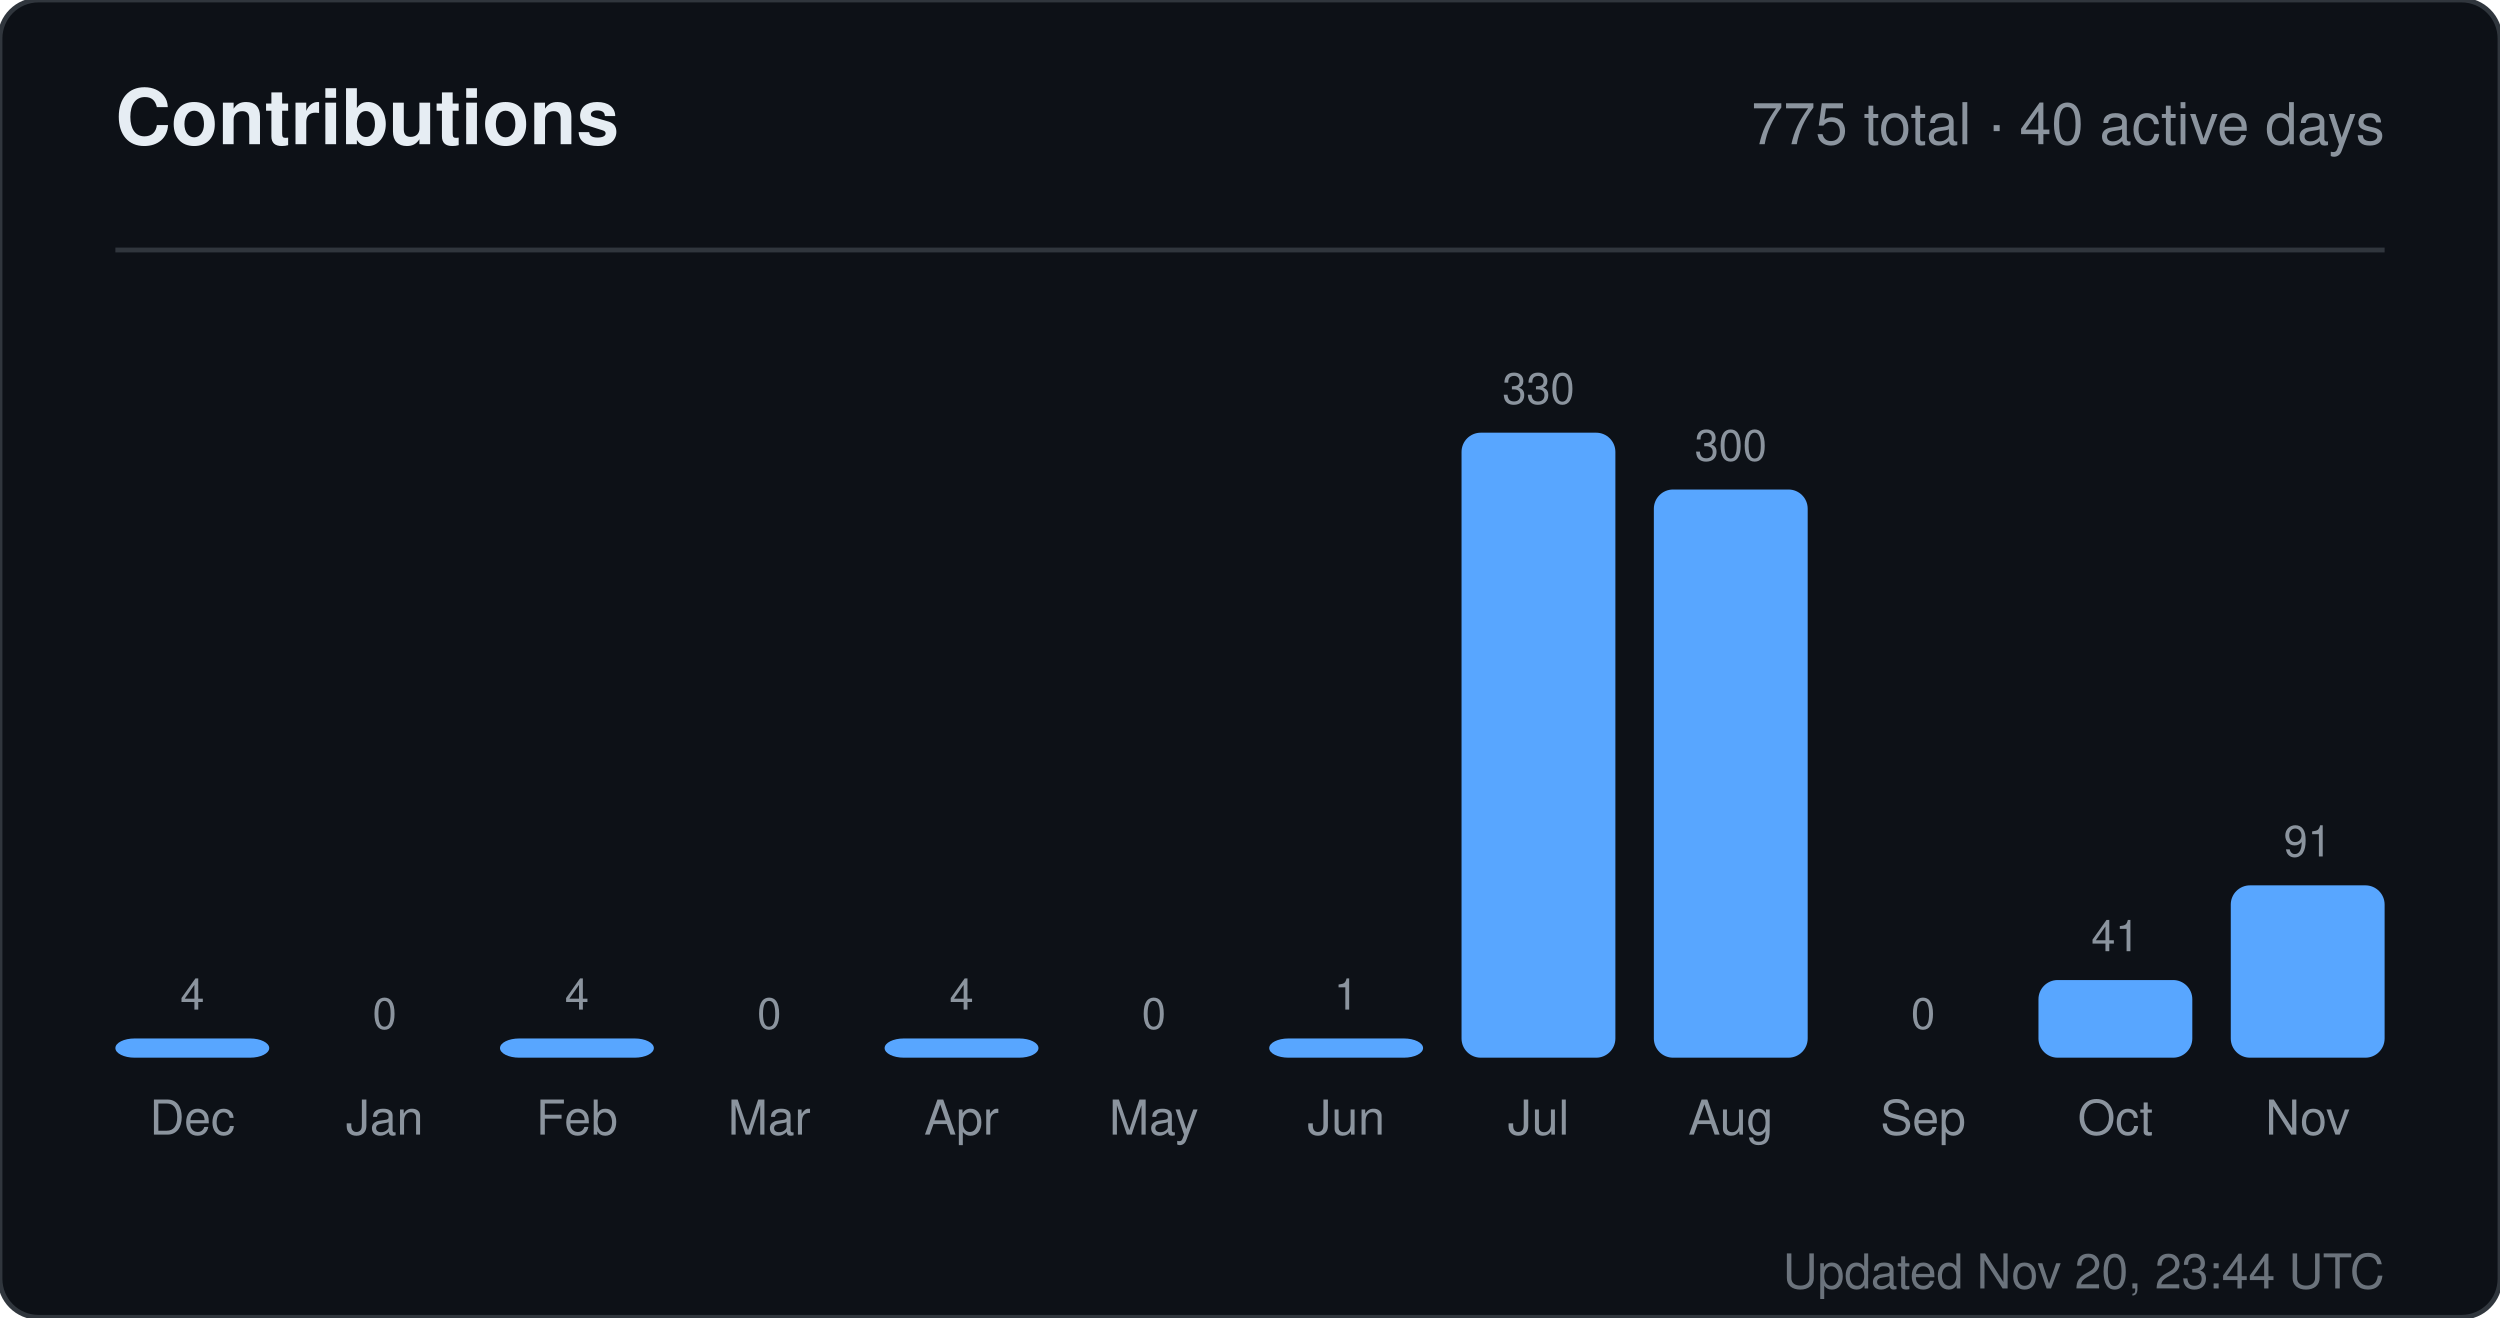
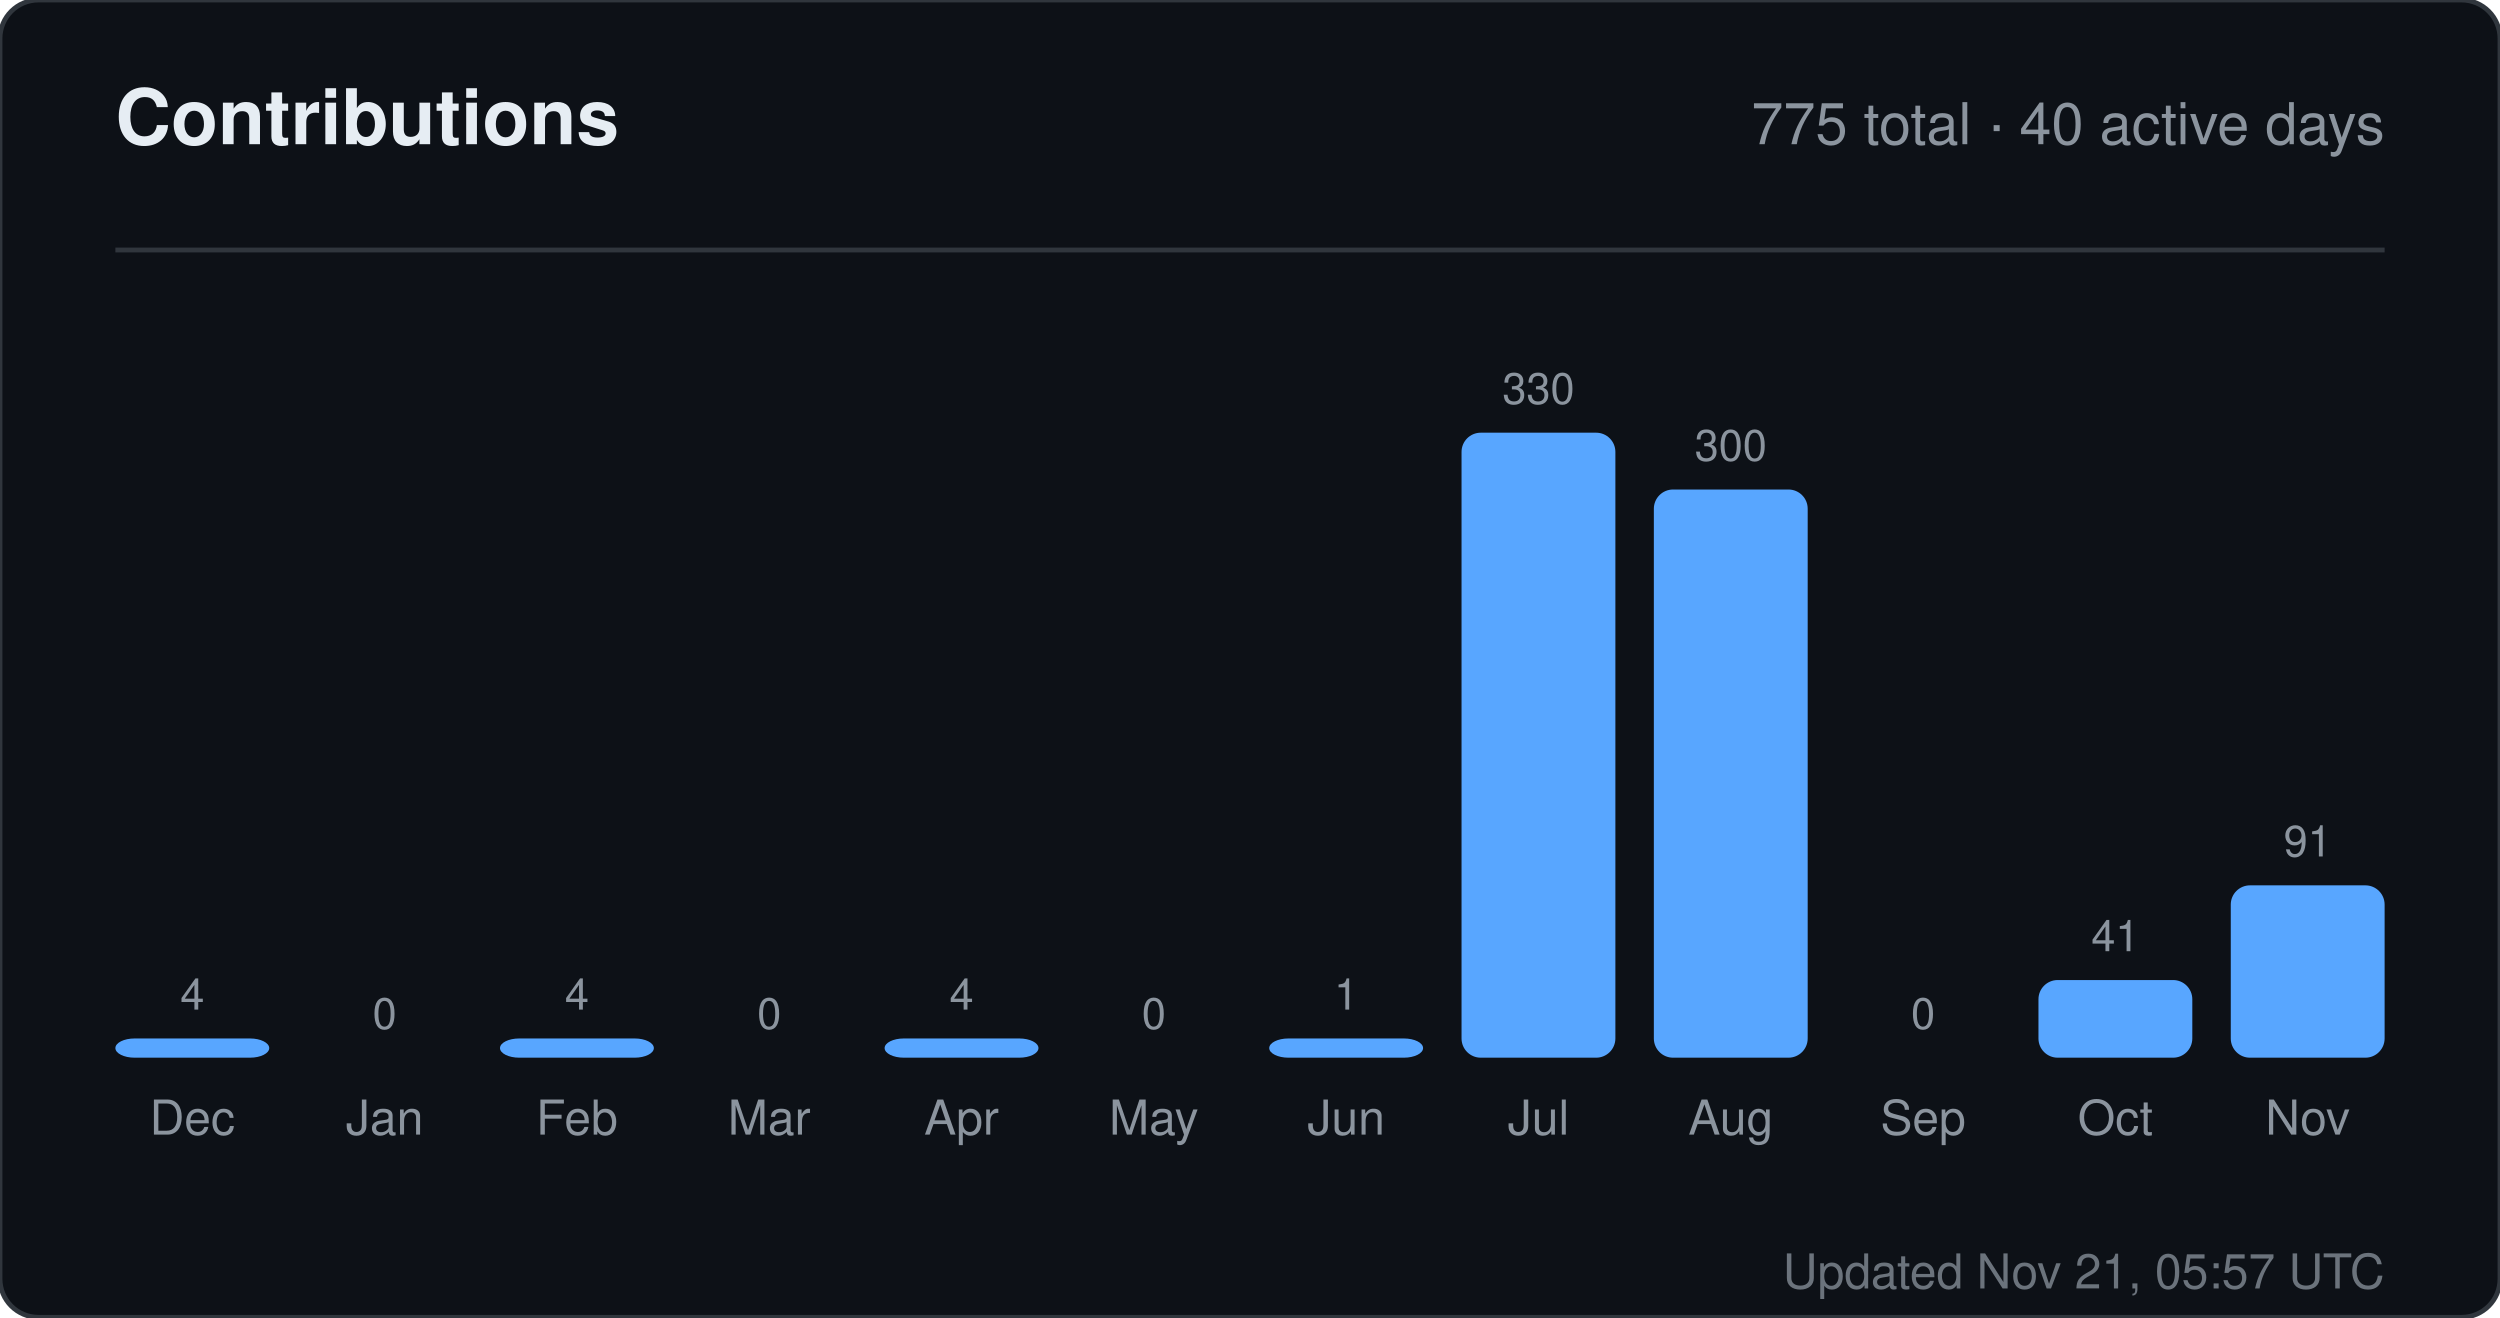
<svg xmlns="http://www.w3.org/2000/svg" width="520" height="274" viewBox="0 0 520 274" role="img" aria-label="Contributions for sandiirawan12">
  <rect width="520" height="274" rx="8" fill="#0d1117" stroke="#30363d" />
  <g font-family="-apple-system, BlinkMacSystemFont, Segoe UI, Helvetica, Arial, sans-serif">
    <text x="24" y="30" fill="#e6edf3" font-size="16" font-weight="700">Contributions</text>
    <text x="496" y="30" fill="#8b949e" font-size="12" text-anchor="end">775 total · 40 active days</text>
    <line x1="24" y1="52" x2="496" y2="52" stroke="#30363d" />
    <text x="40" y="210" fill="#8b949e" font-size="9" text-anchor="middle">4</text>
    <rect x="24" y="216" width="32" height="4" rx="4" fill="#58a6ff" />
    <text x="40" y="236" fill="#8b949e" font-size="10" text-anchor="middle">Dec</text>
    <text x="80" y="214" fill="#8b949e" font-size="9" text-anchor="middle">0</text>
    <rect x="64" y="220" width="32" height="0" rx="4" fill="#58a6ff" />
    <text x="80" y="236" fill="#8b949e" font-size="10" text-anchor="middle">Jan</text>
    <text x="120" y="210" fill="#8b949e" font-size="9" text-anchor="middle">4</text>
    <rect x="104" y="216" width="32" height="4" rx="4" fill="#58a6ff" />
    <text x="120" y="236" fill="#8b949e" font-size="10" text-anchor="middle">Feb</text>
    <text x="160" y="214" fill="#8b949e" font-size="9" text-anchor="middle">0</text>
    <rect x="144" y="220" width="32" height="0" rx="4" fill="#58a6ff" />
    <text x="160" y="236" fill="#8b949e" font-size="10" text-anchor="middle">Mar</text>
    <text x="200" y="210" fill="#8b949e" font-size="9" text-anchor="middle">4</text>
    <rect x="184" y="216" width="32" height="4" rx="4" fill="#58a6ff" />
    <text x="200" y="236" fill="#8b949e" font-size="10" text-anchor="middle">Apr</text>
    <text x="240" y="214" fill="#8b949e" font-size="9" text-anchor="middle">0</text>
    <rect x="224" y="220" width="32" height="0" rx="4" fill="#58a6ff" />
    <text x="240" y="236" fill="#8b949e" font-size="10" text-anchor="middle">May</text>
    <text x="280" y="210" fill="#8b949e" font-size="9" text-anchor="middle">1</text>
    <rect x="264" y="216" width="32" height="4" rx="4" fill="#58a6ff" />
    <text x="280" y="236" fill="#8b949e" font-size="10" text-anchor="middle">Jun</text>
    <text x="320" y="84" fill="#8b949e" font-size="9" text-anchor="middle">330</text>
    <rect x="304" y="90" width="32" height="130" rx="4" fill="#58a6ff" />
    <text x="320" y="236" fill="#8b949e" font-size="10" text-anchor="middle">Jul</text>
    <text x="360" y="95.818" fill="#8b949e" font-size="9" text-anchor="middle">300</text>
    <rect x="344" y="101.818" width="32" height="118.182" rx="4" fill="#58a6ff" />
    <text x="360" y="236" fill="#8b949e" font-size="10" text-anchor="middle">Aug</text>
    <text x="400" y="214" fill="#8b949e" font-size="9" text-anchor="middle">0</text>
    <rect x="384" y="220" width="32" height="0" rx="4" fill="#58a6ff" />
    <text x="400" y="236" fill="#8b949e" font-size="10" text-anchor="middle">Sep</text>
    <text x="440" y="197.848" fill="#8b949e" font-size="9" text-anchor="middle">41</text>
    <rect x="424" y="203.848" width="32" height="16.152" rx="4" fill="#58a6ff" />
    <text x="440" y="236" fill="#8b949e" font-size="10" text-anchor="middle">Oct</text>
    <text x="480" y="178.152" fill="#8b949e" font-size="9" text-anchor="middle">91</text>
    <rect x="464" y="184.152" width="32" height="35.848" rx="4" fill="#58a6ff" />
    <text x="480" y="236" fill="#8b949e" font-size="10" text-anchor="middle">Nov</text>
-     <text x="496" y="268" fill="#8b949e" font-size="10" text-anchor="end" opacity="0.75">Updated Nov 20, 23:44 UTC</text>
+     <text x="496" y="268" fill="#8b949e" font-size="10" text-anchor="end" opacity="0.75">Updated Nov 21, 05:57 UTC</text>
  </g>
</svg>
